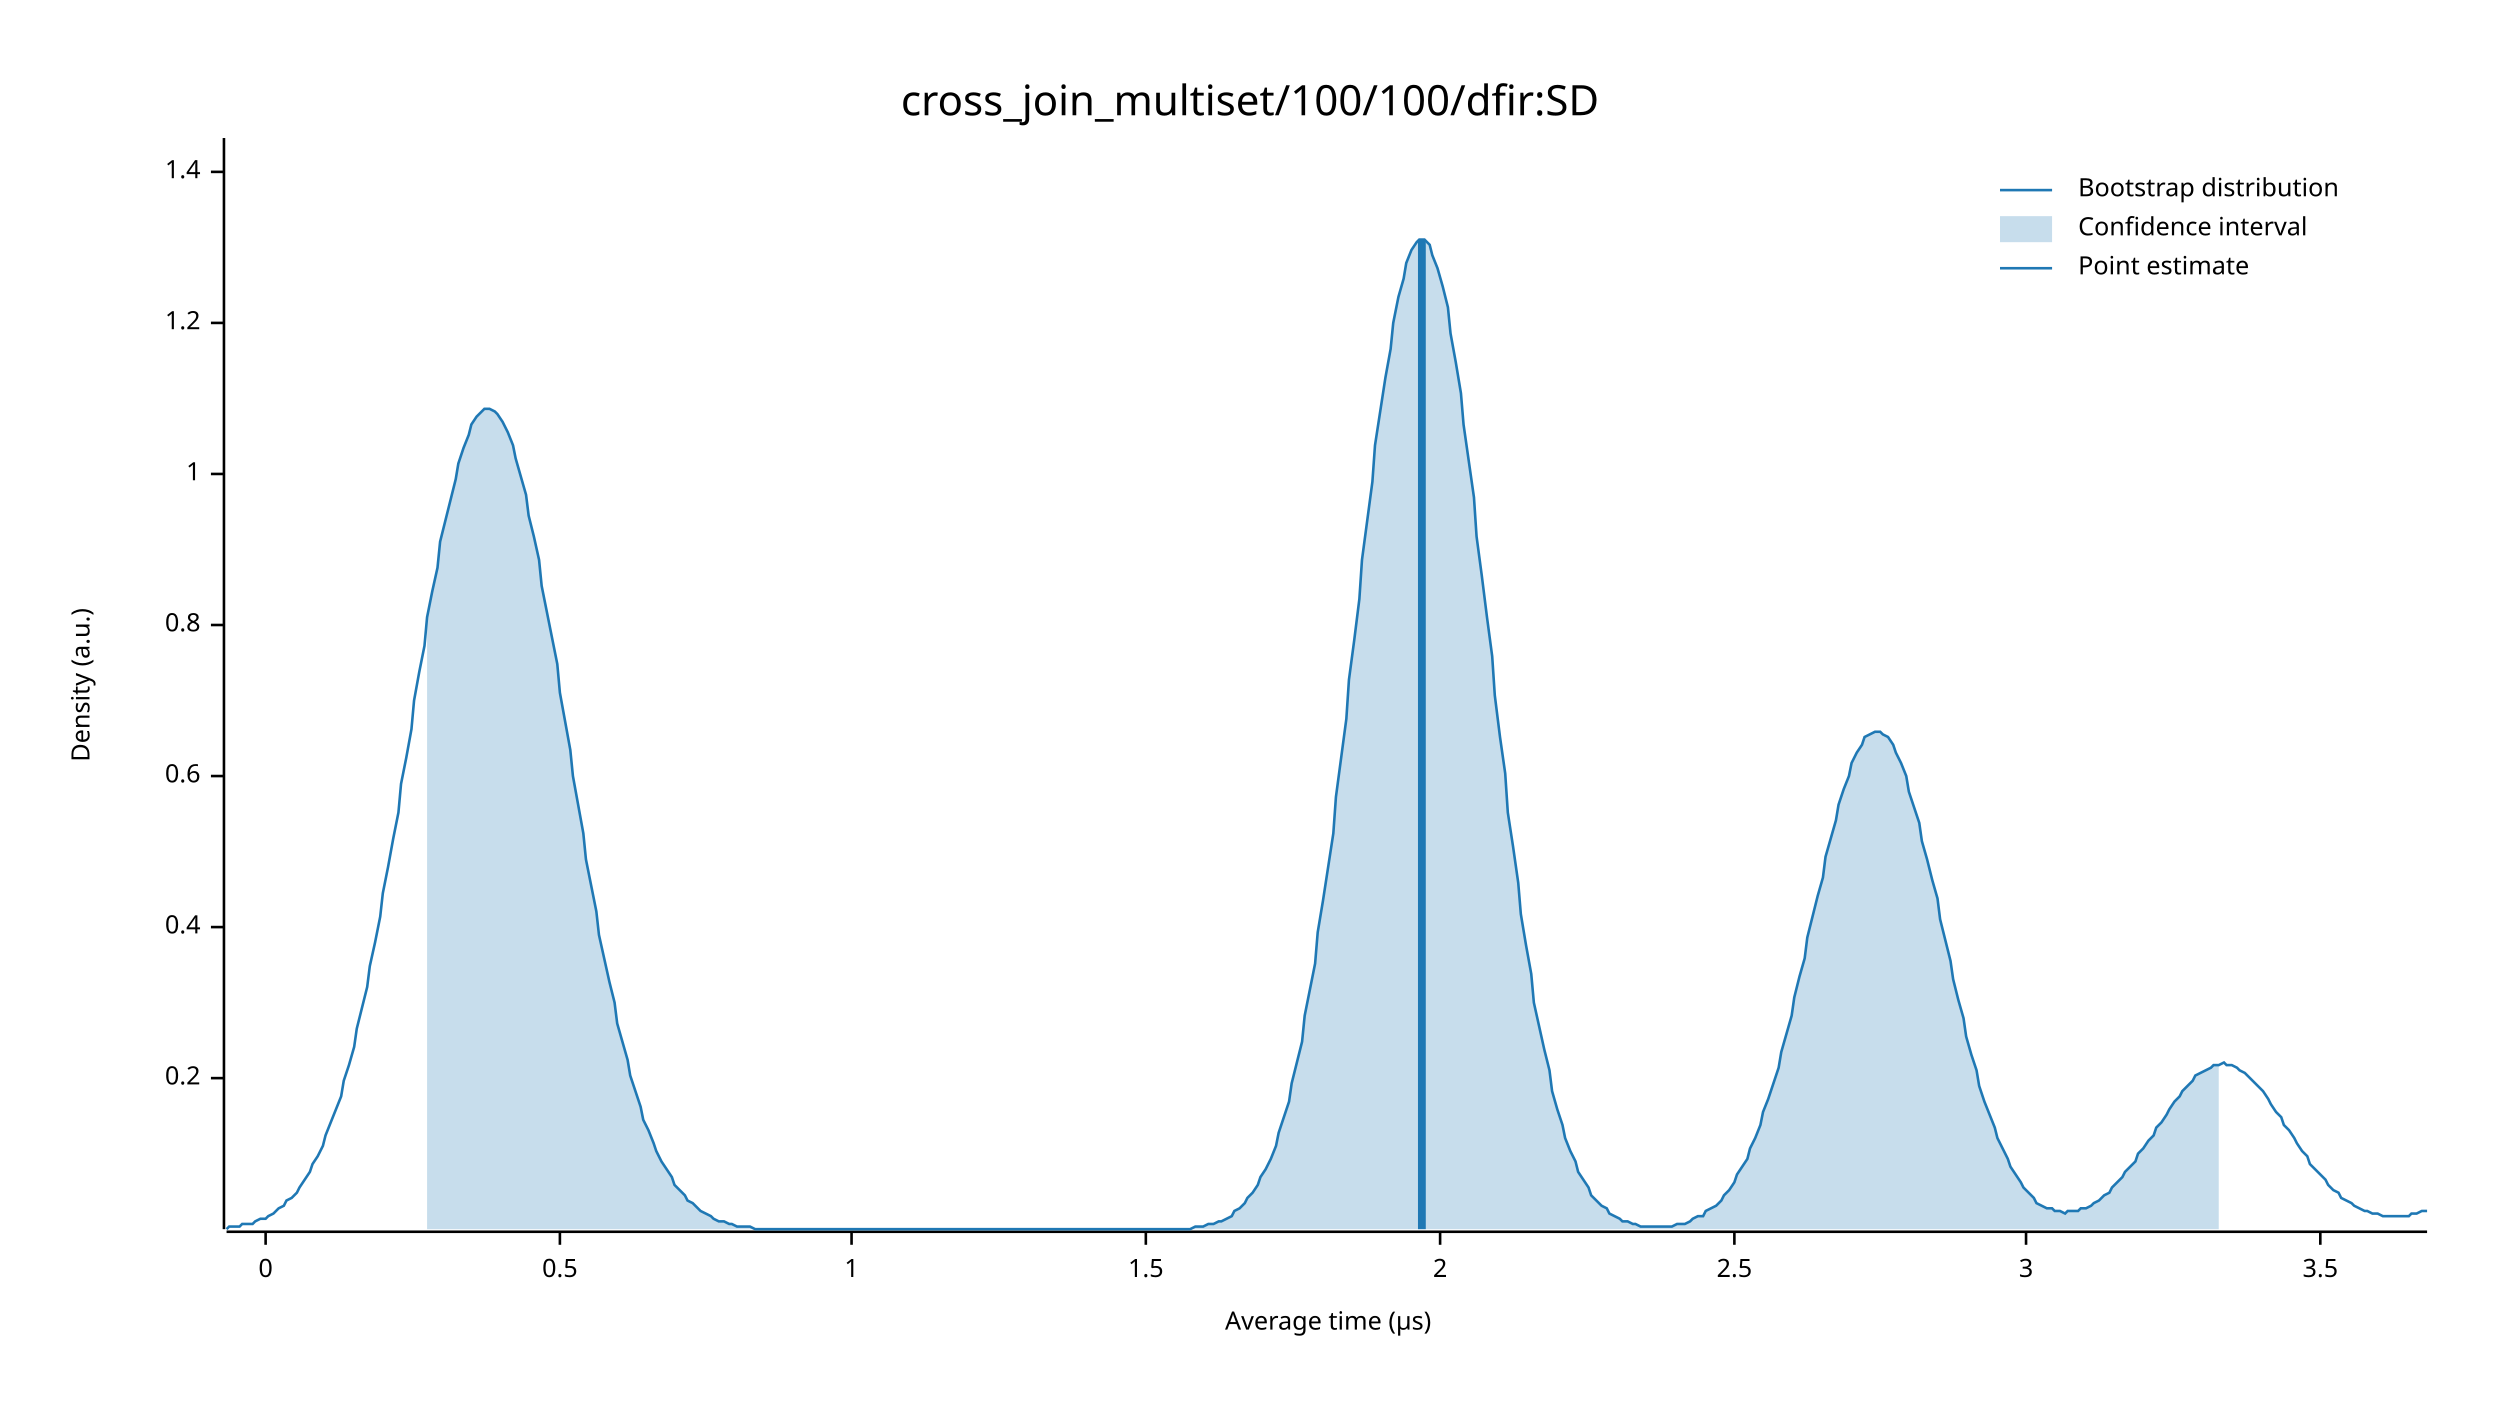
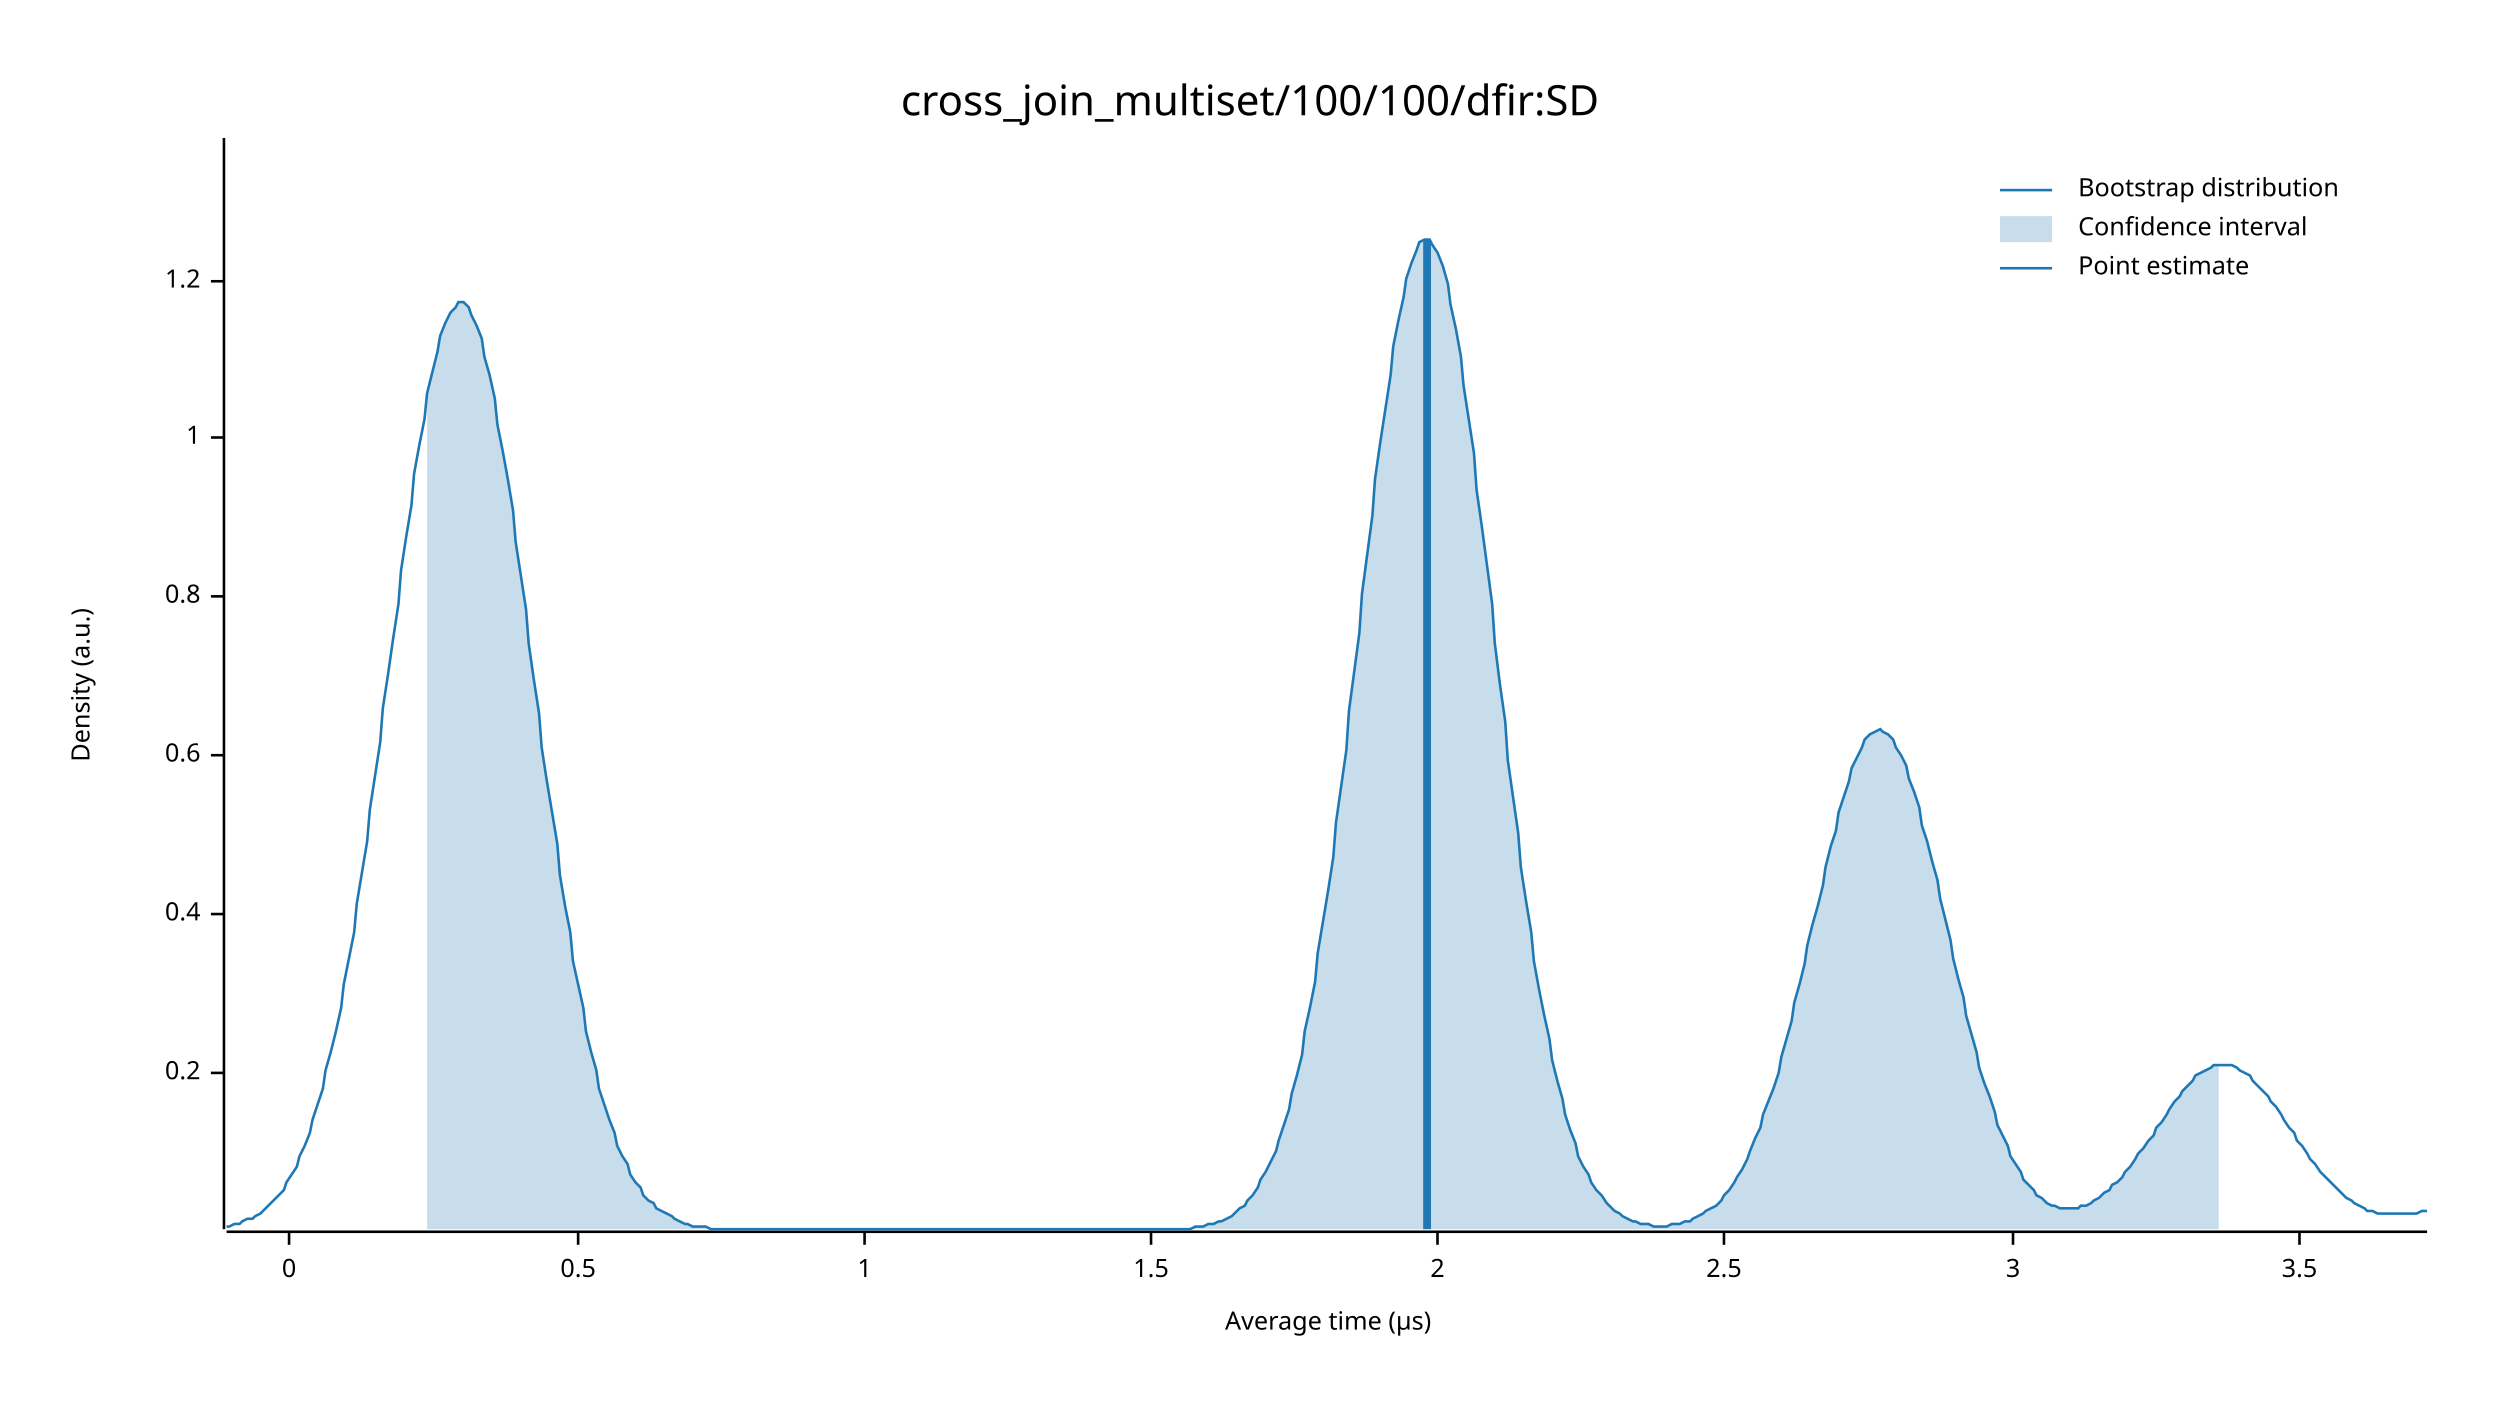
<svg xmlns="http://www.w3.org/2000/svg" width="960" height="540" viewBox="0 0 960 540">
  <text x="480" y="32" dy="0.76em" text-anchor="middle" font-family="sans-serif" font-size="16.129" opacity="1" fill="#000000">
cross_join_multiset/100/100/dfir:SD
</text>
  <text x="27" y="263" dy="0.76em" text-anchor="middle" font-family="sans-serif" font-size="9.677" opacity="1" fill="#000000" transform="rotate(270, 27, 263)">
Density (a.u.)
</text>
  <text x="510" y="513" dy="-0.5ex" text-anchor="middle" font-family="sans-serif" font-size="9.677" opacity="1" fill="#000000">
Average time (µs)
</text>
  <polyline fill="none" opacity="1" stroke="#000000" stroke-width="1" points="86,53 86,472 " />
-   <text x="77" y="414" dy="0.5ex" text-anchor="end" font-family="sans-serif" font-size="9.677" opacity="1" fill="#000000">
+   <text x="77" y="412" dy="0.5ex" text-anchor="end" font-family="sans-serif" font-size="9.677" opacity="1" fill="#000000">
0.2
</text>
-   <polyline fill="none" opacity="1" stroke="#000000" stroke-width="1" points="81,414 86,414 " />
-   <text x="77" y="356" dy="0.5ex" text-anchor="end" font-family="sans-serif" font-size="9.677" opacity="1" fill="#000000">
+   <polyline fill="none" opacity="1" stroke="#000000" stroke-width="1" points="81,412 86,412 " />
+   <text x="77" y="351" dy="0.5ex" text-anchor="end" font-family="sans-serif" font-size="9.677" opacity="1" fill="#000000">
0.4
</text>
-   <polyline fill="none" opacity="1" stroke="#000000" stroke-width="1" points="81,356 86,356 " />
-   <text x="77" y="298" dy="0.5ex" text-anchor="end" font-family="sans-serif" font-size="9.677" opacity="1" fill="#000000">
+   <polyline fill="none" opacity="1" stroke="#000000" stroke-width="1" points="81,351 86,351 " />
+   <text x="77" y="290" dy="0.5ex" text-anchor="end" font-family="sans-serif" font-size="9.677" opacity="1" fill="#000000">
0.6
</text>
-   <polyline fill="none" opacity="1" stroke="#000000" stroke-width="1" points="81,298 86,298 " />
-   <text x="77" y="240" dy="0.5ex" text-anchor="end" font-family="sans-serif" font-size="9.677" opacity="1" fill="#000000">
+   <polyline fill="none" opacity="1" stroke="#000000" stroke-width="1" points="81,290 86,290 " />
+   <text x="77" y="229" dy="0.5ex" text-anchor="end" font-family="sans-serif" font-size="9.677" opacity="1" fill="#000000">
0.8
</text>
-   <polyline fill="none" opacity="1" stroke="#000000" stroke-width="1" points="81,240 86,240 " />
-   <text x="77" y="182" dy="0.5ex" text-anchor="end" font-family="sans-serif" font-size="9.677" opacity="1" fill="#000000">
+   <polyline fill="none" opacity="1" stroke="#000000" stroke-width="1" points="81,229 86,229 " />
+   <text x="77" y="168" dy="0.5ex" text-anchor="end" font-family="sans-serif" font-size="9.677" opacity="1" fill="#000000">
1
</text>
-   <polyline fill="none" opacity="1" stroke="#000000" stroke-width="1" points="81,182 86,182 " />
-   <text x="77" y="124" dy="0.5ex" text-anchor="end" font-family="sans-serif" font-size="9.677" opacity="1" fill="#000000">
+   <polyline fill="none" opacity="1" stroke="#000000" stroke-width="1" points="81,168 86,168 " />
+   <text x="77" y="108" dy="0.5ex" text-anchor="end" font-family="sans-serif" font-size="9.677" opacity="1" fill="#000000">
1.2
</text>
-   <polyline fill="none" opacity="1" stroke="#000000" stroke-width="1" points="81,124 86,124 " />
-   <text x="77" y="66" dy="0.5ex" text-anchor="end" font-family="sans-serif" font-size="9.677" opacity="1" fill="#000000">
- 1.4
- </text>
-   <polyline fill="none" opacity="1" stroke="#000000" stroke-width="1" points="81,66 86,66 " />
+   <polyline fill="none" opacity="1" stroke="#000000" stroke-width="1" points="81,108 86,108 " />
  <polyline fill="none" opacity="1" stroke="#000000" stroke-width="1" points="87,473 932,473 " />
-   <text x="102" y="483" dy="0.76em" text-anchor="middle" font-family="sans-serif" font-size="9.677" opacity="1" fill="#000000">
+   <text x="111" y="483" dy="0.76em" text-anchor="middle" font-family="sans-serif" font-size="9.677" opacity="1" fill="#000000">
0
</text>
-   <polyline fill="none" opacity="1" stroke="#000000" stroke-width="1" points="102,473 102,478 " />
-   <text x="215" y="483" dy="0.76em" text-anchor="middle" font-family="sans-serif" font-size="9.677" opacity="1" fill="#000000">
+   <polyline fill="none" opacity="1" stroke="#000000" stroke-width="1" points="111,473 111,478 " />
+   <text x="222" y="483" dy="0.76em" text-anchor="middle" font-family="sans-serif" font-size="9.677" opacity="1" fill="#000000">
0.5
</text>
-   <polyline fill="none" opacity="1" stroke="#000000" stroke-width="1" points="215,473 215,478 " />
-   <text x="327" y="483" dy="0.76em" text-anchor="middle" font-family="sans-serif" font-size="9.677" opacity="1" fill="#000000">
+   <polyline fill="none" opacity="1" stroke="#000000" stroke-width="1" points="222,473 222,478 " />
+   <text x="332" y="483" dy="0.76em" text-anchor="middle" font-family="sans-serif" font-size="9.677" opacity="1" fill="#000000">
1
</text>
-   <polyline fill="none" opacity="1" stroke="#000000" stroke-width="1" points="327,473 327,478 " />
-   <text x="440" y="483" dy="0.76em" text-anchor="middle" font-family="sans-serif" font-size="9.677" opacity="1" fill="#000000">
+   <polyline fill="none" opacity="1" stroke="#000000" stroke-width="1" points="332,473 332,478 " />
+   <text x="442" y="483" dy="0.76em" text-anchor="middle" font-family="sans-serif" font-size="9.677" opacity="1" fill="#000000">
1.5
</text>
-   <polyline fill="none" opacity="1" stroke="#000000" stroke-width="1" points="440,473 440,478 " />
-   <text x="553" y="483" dy="0.76em" text-anchor="middle" font-family="sans-serif" font-size="9.677" opacity="1" fill="#000000">
+   <polyline fill="none" opacity="1" stroke="#000000" stroke-width="1" points="442,473 442,478 " />
+   <text x="552" y="483" dy="0.76em" text-anchor="middle" font-family="sans-serif" font-size="9.677" opacity="1" fill="#000000">
2
</text>
-   <polyline fill="none" opacity="1" stroke="#000000" stroke-width="1" points="553,473 553,478 " />
-   <text x="666" y="483" dy="0.76em" text-anchor="middle" font-family="sans-serif" font-size="9.677" opacity="1" fill="#000000">
+   <polyline fill="none" opacity="1" stroke="#000000" stroke-width="1" points="552,473 552,478 " />
+   <text x="662" y="483" dy="0.76em" text-anchor="middle" font-family="sans-serif" font-size="9.677" opacity="1" fill="#000000">
2.5
</text>
-   <polyline fill="none" opacity="1" stroke="#000000" stroke-width="1" points="666,473 666,478 " />
-   <text x="778" y="483" dy="0.76em" text-anchor="middle" font-family="sans-serif" font-size="9.677" opacity="1" fill="#000000">
+   <polyline fill="none" opacity="1" stroke="#000000" stroke-width="1" points="662,473 662,478 " />
+   <text x="773" y="483" dy="0.76em" text-anchor="middle" font-family="sans-serif" font-size="9.677" opacity="1" fill="#000000">
3
</text>
-   <polyline fill="none" opacity="1" stroke="#000000" stroke-width="1" points="778,473 778,478 " />
-   <text x="891" y="483" dy="0.76em" text-anchor="middle" font-family="sans-serif" font-size="9.677" opacity="1" fill="#000000">
+   <polyline fill="none" opacity="1" stroke="#000000" stroke-width="1" points="773,473 773,478 " />
+   <text x="883" y="483" dy="0.76em" text-anchor="middle" font-family="sans-serif" font-size="9.677" opacity="1" fill="#000000">
3.5
</text>
-   <polyline fill="none" opacity="1" stroke="#000000" stroke-width="1" points="891,473 891,478 " />
-   <polyline fill="none" opacity="1" stroke="#1F78B4" stroke-width="1" points="87,472 88,471 90,471 92,471 93,470 95,470 97,470 98,469 100,468 102,468 103,467 105,466 107,464 109,463 110,461 112,460 114,458 115,456 117,453 119,450 120,447 122,444 124,440 125,436 127,431 129,426 131,421 132,415 134,409 136,402 137,395 139,387 141,379 142,371 144,362 146,352 147,343 149,333 151,322 153,312 154,301 156,291 158,280 159,269 161,258 163,248 164,237 166,227 168,218 169,208 171,200 173,192 175,184 176,178 178,172 180,167 181,163 183,160 185,158 186,157 188,157 190,158 191,159 193,162 195,166 197,171 198,176 200,183 202,190 203,198 205,206 207,215 208,225 210,235 212,245 214,255 215,266 217,277 219,288 220,298 222,309 224,320 225,330 227,340 229,350 230,359 232,368 234,377 236,385 237,393 239,400 241,407 242,413 244,419 246,425 247,430 249,434 251,439 252,442 254,446 256,449 258,452 259,455 261,457 263,459 264,461 266,462 268,464 269,465 271,466 273,467 274,468 276,469 278,469 280,470 281,470 283,471 285,471 286,471 288,471 290,472 291,472 293,472 295,472 296,472 298,472 300,472 302,472 303,472 305,472 307,472 308,472 310,472 312,472 313,472 315,472 317,472 318,472 320,472 322,472 324,472 325,472 327,472 329,472 330,472 332,472 334,472 335,472 337,472 339,472 341,472 342,472 344,472 346,472 347,472 349,472 351,472 352,472 354,472 356,472 357,472 359,472 361,472 363,472 364,472 366,472 368,472 369,472 371,472 373,472 374,472 376,472 378,472 379,472 381,472 383,472 385,472 386,472 388,472 390,472 391,472 393,472 395,472 396,472 398,472 400,472 401,472 403,472 405,472 407,472 408,472 410,472 412,472 413,472 415,472 417,472 418,472 420,472 422,472 423,472 425,472 427,472 429,472 430,472 432,472 434,472 435,472 437,472 439,472 440,472 442,472 444,472 445,472 447,472 449,472 451,472 452,472 454,472 456,472 457,472 459,471 461,471 462,471 464,470 466,470 468,469 469,469 471,468 473,467 474,465 476,464 478,462 479,460 481,458 483,455 484,452 486,449 488,445 490,440 491,435 493,429 495,423 496,416 498,408 500,400 501,390 503,380 505,370 506,358 508,346 510,333 512,320 513,306 515,291 517,276 518,261 520,246 522,230 523,215 525,200 527,185 528,171 530,158 532,145 534,134 535,124 537,114 539,107 540,101 542,96 544,93 545,92 547,92 549,94 550,98 552,103 554,110 556,118 557,128 559,139 561,151 562,163 564,177 566,191 567,206 569,221 571,237 573,252 574,267 576,283 578,297 579,312 581,325 583,339 584,351 586,363 588,374 589,385 591,394 593,403 595,411 596,419 598,426 600,432 601,437 603,442 605,446 606,450 608,453 610,456 611,459 613,461 615,463 617,464 618,466 620,467 622,468 623,469 625,469 627,470 628,470 630,471 632,471 633,471 635,471 637,471 639,471 640,471 642,471 644,470 645,470 647,470 649,469 650,468 652,467 654,467 655,465 657,464 659,463 661,461 662,459 664,457 666,454 667,451 669,448 671,445 672,441 674,437 676,432 677,427 679,422 681,416 683,410 684,404 686,397 688,390 689,383 691,375 693,368 694,360 696,352 698,344 700,337 701,329 703,322 705,315 706,309 708,303 710,298 711,293 713,289 715,286 716,283 718,282 720,281 722,281 723,282 725,283 727,286 728,289 730,293 732,298 733,304 735,310 737,316 738,323 740,330 742,338 744,345 745,353 747,361 749,369 750,376 752,384 754,391 755,398 757,405 759,411 760,417 762,423 764,428 766,433 767,437 769,441 771,445 772,448 774,451 776,454 777,456 779,458 781,460 782,462 784,463 786,464 788,464 789,465 791,465 793,466 794,465 796,465 798,465 799,464 801,464 803,463 804,462 806,461 808,459 810,458 811,456 813,454 815,452 816,450 818,448 820,446 821,443 823,441 825,438 827,436 828,433 830,431 832,428 833,426 835,423 837,421 838,419 840,417 842,415 843,413 845,412 847,411 849,410 850,409 852,409 854,408 855,409 857,409 859,410 860,411 862,412 864,414 865,415 867,417 869,419 871,422 872,424 874,427 876,429 877,432 879,434 881,437 882,439 884,442 886,444 887,447 889,449 891,451 893,453 894,455 896,457 898,458 899,460 901,461 903,462 904,463 906,464 908,465 909,465 911,466 913,466 915,467 916,467 918,467 920,467 921,467 923,467 925,467 926,466 928,466 930,465 932,465 " />
-   <polygon opacity="0.25" fill="#1F78B4" points="164,237 166,227 168,218 169,208 171,200 173,192 175,184 176,178 178,172 180,167 181,163 183,160 185,158 186,157 188,157 190,158 191,159 193,162 195,166 197,171 198,176 200,183 202,190 203,198 205,206 207,215 208,225 210,235 212,245 214,255 215,266 217,277 219,288 220,298 222,309 224,320 225,330 227,340 229,350 230,359 232,368 234,377 236,385 237,393 239,400 241,407 242,413 244,419 246,425 247,430 249,434 251,439 252,442 254,446 256,449 258,452 259,455 261,457 263,459 264,461 266,462 268,464 269,465 271,466 273,467 274,468 276,469 278,469 280,470 281,470 283,471 285,471 286,471 288,471 290,472 291,472 293,472 295,472 296,472 298,472 300,472 302,472 303,472 305,472 307,472 308,472 310,472 312,472 313,472 315,472 317,472 318,472 320,472 322,472 324,472 325,472 327,472 329,472 330,472 332,472 334,472 335,472 337,472 339,472 341,472 342,472 344,472 346,472 347,472 349,472 351,472 352,472 354,472 356,472 357,472 359,472 361,472 363,472 364,472 366,472 368,472 369,472 371,472 373,472 374,472 376,472 378,472 379,472 381,472 383,472 385,472 386,472 388,472 390,472 391,472 393,472 395,472 396,472 398,472 400,472 401,472 403,472 405,472 407,472 408,472 410,472 412,472 413,472 415,472 417,472 418,472 420,472 422,472 423,472 425,472 427,472 429,472 430,472 432,472 434,472 435,472 437,472 439,472 440,472 442,472 444,472 445,472 447,472 449,472 451,472 452,472 454,472 456,472 457,472 459,471 461,471 462,471 464,470 466,470 468,469 469,469 471,468 473,467 474,465 476,464 478,462 479,460 481,458 483,455 484,452 486,449 488,445 490,440 491,435 493,429 495,423 496,416 498,408 500,400 501,390 503,380 505,370 506,358 508,346 510,333 512,320 513,306 515,291 517,276 518,261 520,246 522,230 523,215 525,200 527,185 528,171 530,158 532,145 534,134 535,124 537,114 539,107 540,101 542,96 544,93 545,92 547,92 549,94 550,98 552,103 554,110 556,118 557,128 559,139 561,151 562,163 564,177 566,191 567,206 569,221 571,237 573,252 574,267 576,283 578,297 579,312 581,325 583,339 584,351 586,363 588,374 589,385 591,394 593,403 595,411 596,419 598,426 600,432 601,437 603,442 605,446 606,450 608,453 610,456 611,459 613,461 615,463 617,464 618,466 620,467 622,468 623,469 625,469 627,470 628,470 630,471 632,471 633,471 635,471 637,471 639,471 640,471 642,471 644,470 645,470 647,470 649,469 650,468 652,467 654,467 655,465 657,464 659,463 661,461 662,459 664,457 666,454 667,451 669,448 671,445 672,441 674,437 676,432 677,427 679,422 681,416 683,410 684,404 686,397 688,390 689,383 691,375 693,368 694,360 696,352 698,344 700,337 701,329 703,322 705,315 706,309 708,303 710,298 711,293 713,289 715,286 716,283 718,282 720,281 722,281 723,282 725,283 727,286 728,289 730,293 732,298 733,304 735,310 737,316 738,323 740,330 742,338 744,345 745,353 747,361 749,369 750,376 752,384 754,391 755,398 757,405 759,411 760,417 762,423 764,428 766,433 767,437 769,441 771,445 772,448 774,451 776,454 777,456 779,458 781,460 782,462 784,463 786,464 788,464 789,465 791,465 793,466 794,465 796,465 798,465 799,464 801,464 803,463 804,462 806,461 808,459 810,458 811,456 813,454 815,452 816,450 818,448 820,446 821,443 823,441 825,438 827,436 828,433 830,431 832,428 833,426 835,423 837,421 838,419 840,417 842,415 843,413 845,412 847,411 849,410 850,409 852,409 852,472 164,472 " />
-   <polyline fill="none" opacity="1" stroke="#1F78B4" stroke-width="3" points="546,472 546,92 " />
+   <polyline fill="none" opacity="1" stroke="#000000" stroke-width="1" points="883,473 883,478 " />
+   <polyline fill="none" opacity="1" stroke="#1F78B4" stroke-width="1" points="87,471 88,471 90,470 92,470 93,469 95,468 97,468 98,467 100,466 102,464 103,463 105,461 107,459 109,457 110,454 112,451 114,448 115,444 117,440 119,435 120,430 122,424 124,418 125,411 127,404 129,396 131,387 132,378 134,368 136,358 137,347 139,335 141,323 142,311 144,298 146,285 147,272 149,259 151,245 153,232 154,219 156,206 158,194 159,182 161,171 163,161 164,151 166,143 168,135 169,129 171,124 173,120 175,118 176,116 178,116 180,118 181,121 183,125 185,130 186,137 188,144 190,153 191,163 193,173 195,184 197,196 198,208 200,221 202,234 203,247 205,261 207,274 208,287 210,300 212,312 214,324 215,336 217,348 219,358 220,369 222,378 224,387 225,396 227,404 229,411 230,418 232,424 234,430 236,435 237,440 239,444 241,447 242,451 244,454 246,456 247,459 249,461 251,462 252,464 254,465 256,466 258,467 259,468 261,469 263,470 264,470 266,471 268,471 269,471 271,471 273,472 274,472 276,472 278,472 280,472 281,472 283,472 285,472 286,472 288,472 290,472 291,472 293,472 295,472 296,472 298,472 300,472 302,472 303,472 305,472 307,472 308,472 310,472 312,472 313,472 315,472 317,472 318,472 320,472 322,472 324,472 325,472 327,472 329,472 330,472 332,472 334,472 335,472 337,472 339,472 341,472 342,472 344,472 346,472 347,472 349,472 351,472 352,472 354,472 356,472 357,472 359,472 361,472 363,472 364,472 366,472 368,472 369,472 371,472 373,472 374,472 376,472 378,472 379,472 381,472 383,472 385,472 386,472 388,472 390,472 391,472 393,472 395,472 396,472 398,472 400,472 401,472 403,472 405,472 407,472 408,472 410,472 412,472 413,472 415,472 417,472 418,472 420,472 422,472 423,472 425,472 427,472 429,472 430,472 432,472 434,472 435,472 437,472 439,472 440,472 442,472 444,472 445,472 447,472 449,472 451,472 452,472 454,472 456,472 457,472 459,471 461,471 462,471 464,470 466,470 468,469 469,469 471,468 473,467 474,466 476,464 478,463 479,461 481,459 483,456 484,453 486,450 488,446 490,442 491,438 493,432 495,426 496,420 498,413 500,405 501,396 503,387 505,377 506,366 508,354 510,342 512,329 513,316 515,302 517,288 518,273 520,258 522,243 523,228 525,213 527,198 528,184 530,170 532,157 534,144 535,133 537,123 539,114 540,107 542,101 544,96 545,93 547,92 549,92 550,94 552,97 554,102 556,109 557,117 559,126 561,137 562,148 564,161 566,174 567,188 569,202 571,217 573,232 574,247 576,263 578,277 579,292 581,306 583,320 584,333 586,346 588,358 589,369 591,380 593,390 595,399 596,407 598,415 600,422 601,428 603,434 605,439 606,444 608,448 610,451 611,454 613,457 615,459 617,462 618,463 620,465 622,466 623,467 625,468 627,469 628,469 630,470 632,470 633,470 635,471 637,471 639,471 640,471 642,470 644,470 645,470 647,469 649,469 650,468 652,467 654,466 655,465 657,464 659,463 661,461 662,459 664,457 666,454 667,452 669,449 671,445 672,442 674,437 676,433 677,428 679,423 681,418 683,412 684,406 686,399 688,392 689,385 691,378 693,370 694,363 696,355 698,348 700,340 701,333 703,325 705,319 706,312 708,306 710,300 711,295 713,291 715,287 716,284 718,282 720,281 722,280 723,281 725,282 727,284 728,287 730,290 732,294 733,299 735,304 737,310 738,317 740,323 742,331 744,338 745,345 747,353 749,361 750,368 752,376 754,383 755,390 757,397 759,404 760,410 762,416 764,421 766,427 767,432 769,436 771,440 772,444 774,447 776,450 777,453 779,455 781,457 782,459 784,460 786,462 788,463 789,463 791,464 793,464 794,464 796,464 798,464 799,463 801,463 803,462 804,461 806,460 808,458 810,457 811,455 813,454 815,452 816,450 818,448 820,445 821,443 823,441 825,438 827,436 828,433 830,431 832,428 833,426 835,423 837,421 838,419 840,417 842,415 843,413 845,412 847,411 849,410 850,409 852,409 854,409 855,409 857,409 859,410 860,411 862,412 864,413 865,415 867,417 869,419 871,421 872,423 874,425 876,428 877,430 879,433 881,435 882,438 884,440 886,443 887,445 889,447 891,450 893,452 894,453 896,455 898,457 899,458 901,460 903,461 904,462 906,463 908,464 909,465 911,465 913,466 915,466 916,466 918,466 920,466 921,466 923,466 925,466 926,466 928,466 930,465 932,465 " />
+   <polygon opacity="0.25" fill="#1F78B4" points="164,151 166,143 168,135 169,129 171,124 173,120 175,118 176,116 178,116 180,118 181,121 183,125 185,130 186,137 188,144 190,153 191,163 193,173 195,184 197,196 198,208 200,221 202,234 203,247 205,261 207,274 208,287 210,300 212,312 214,324 215,336 217,348 219,358 220,369 222,378 224,387 225,396 227,404 229,411 230,418 232,424 234,430 236,435 237,440 239,444 241,447 242,451 244,454 246,456 247,459 249,461 251,462 252,464 254,465 256,466 258,467 259,468 261,469 263,470 264,470 266,471 268,471 269,471 271,471 273,472 274,472 276,472 278,472 280,472 281,472 283,472 285,472 286,472 288,472 290,472 291,472 293,472 295,472 296,472 298,472 300,472 302,472 303,472 305,472 307,472 308,472 310,472 312,472 313,472 315,472 317,472 318,472 320,472 322,472 324,472 325,472 327,472 329,472 330,472 332,472 334,472 335,472 337,472 339,472 341,472 342,472 344,472 346,472 347,472 349,472 351,472 352,472 354,472 356,472 357,472 359,472 361,472 363,472 364,472 366,472 368,472 369,472 371,472 373,472 374,472 376,472 378,472 379,472 381,472 383,472 385,472 386,472 388,472 390,472 391,472 393,472 395,472 396,472 398,472 400,472 401,472 403,472 405,472 407,472 408,472 410,472 412,472 413,472 415,472 417,472 418,472 420,472 422,472 423,472 425,472 427,472 429,472 430,472 432,472 434,472 435,472 437,472 439,472 440,472 442,472 444,472 445,472 447,472 449,472 451,472 452,472 454,472 456,472 457,472 459,471 461,471 462,471 464,470 466,470 468,469 469,469 471,468 473,467 474,466 476,464 478,463 479,461 481,459 483,456 484,453 486,450 488,446 490,442 491,438 493,432 495,426 496,420 498,413 500,405 501,396 503,387 505,377 506,366 508,354 510,342 512,329 513,316 515,302 517,288 518,273 520,258 522,243 523,228 525,213 527,198 528,184 530,170 532,157 534,144 535,133 537,123 539,114 540,107 542,101 544,96 545,93 547,92 549,92 550,94 552,97 554,102 556,109 557,117 559,126 561,137 562,148 564,161 566,174 567,188 569,202 571,217 573,232 574,247 576,263 578,277 579,292 581,306 583,320 584,333 586,346 588,358 589,369 591,380 593,390 595,399 596,407 598,415 600,422 601,428 603,434 605,439 606,444 608,448 610,451 611,454 613,457 615,459 617,462 618,463 620,465 622,466 623,467 625,468 627,469 628,469 630,470 632,470 633,470 635,471 637,471 639,471 640,471 642,470 644,470 645,470 647,469 649,469 650,468 652,467 654,466 655,465 657,464 659,463 661,461 662,459 664,457 666,454 667,452 669,449 671,445 672,442 674,437 676,433 677,428 679,423 681,418 683,412 684,406 686,399 688,392 689,385 691,378 693,370 694,363 696,355 698,348 700,340 701,333 703,325 705,319 706,312 708,306 710,300 711,295 713,291 715,287 716,284 718,282 720,281 722,280 723,281 725,282 727,284 728,287 730,290 732,294 733,299 735,304 737,310 738,317 740,323 742,331 744,338 745,345 747,353 749,361 750,368 752,376 754,383 755,390 757,397 759,404 760,410 762,416 764,421 766,427 767,432 769,436 771,440 772,444 774,447 776,450 777,453 779,455 781,457 782,459 784,460 786,462 788,463 789,463 791,464 793,464 794,464 796,464 798,464 799,463 801,463 803,462 804,461 806,460 808,458 810,457 811,455 813,454 815,452 816,450 818,448 820,445 821,443 823,441 825,438 827,436 828,433 830,431 832,428 833,426 835,423 837,421 838,419 840,417 842,415 843,413 845,412 847,411 849,410 850,409 852,409 852,472 164,472 " />
+   <polyline fill="none" opacity="1" stroke="#1F78B4" stroke-width="3" points="548,472 548,92 " />
  <text x="798" y="68" dy="0.76em" text-anchor="start" font-family="sans-serif" font-size="9.677" opacity="1" fill="#000000">
Bootstrap distribution
</text>
  <text x="798" y="83" dy="0.76em" text-anchor="start" font-family="sans-serif" font-size="9.677" opacity="1" fill="#000000">
Confidence interval
</text>
  <text x="798" y="98" dy="0.76em" text-anchor="start" font-family="sans-serif" font-size="9.677" opacity="1" fill="#000000">
Point estimate
</text>
  <polyline fill="none" opacity="1" stroke="#1F78B4" stroke-width="1" points="768,73 788,73 " />
  <rect x="768" y="83" width="20" height="10" opacity="0.25" fill="#1F78B4" stroke="none" />
  <polyline fill="none" opacity="1" stroke="#1F78B4" stroke-width="1" points="768,103 788,103 " />
</svg>
